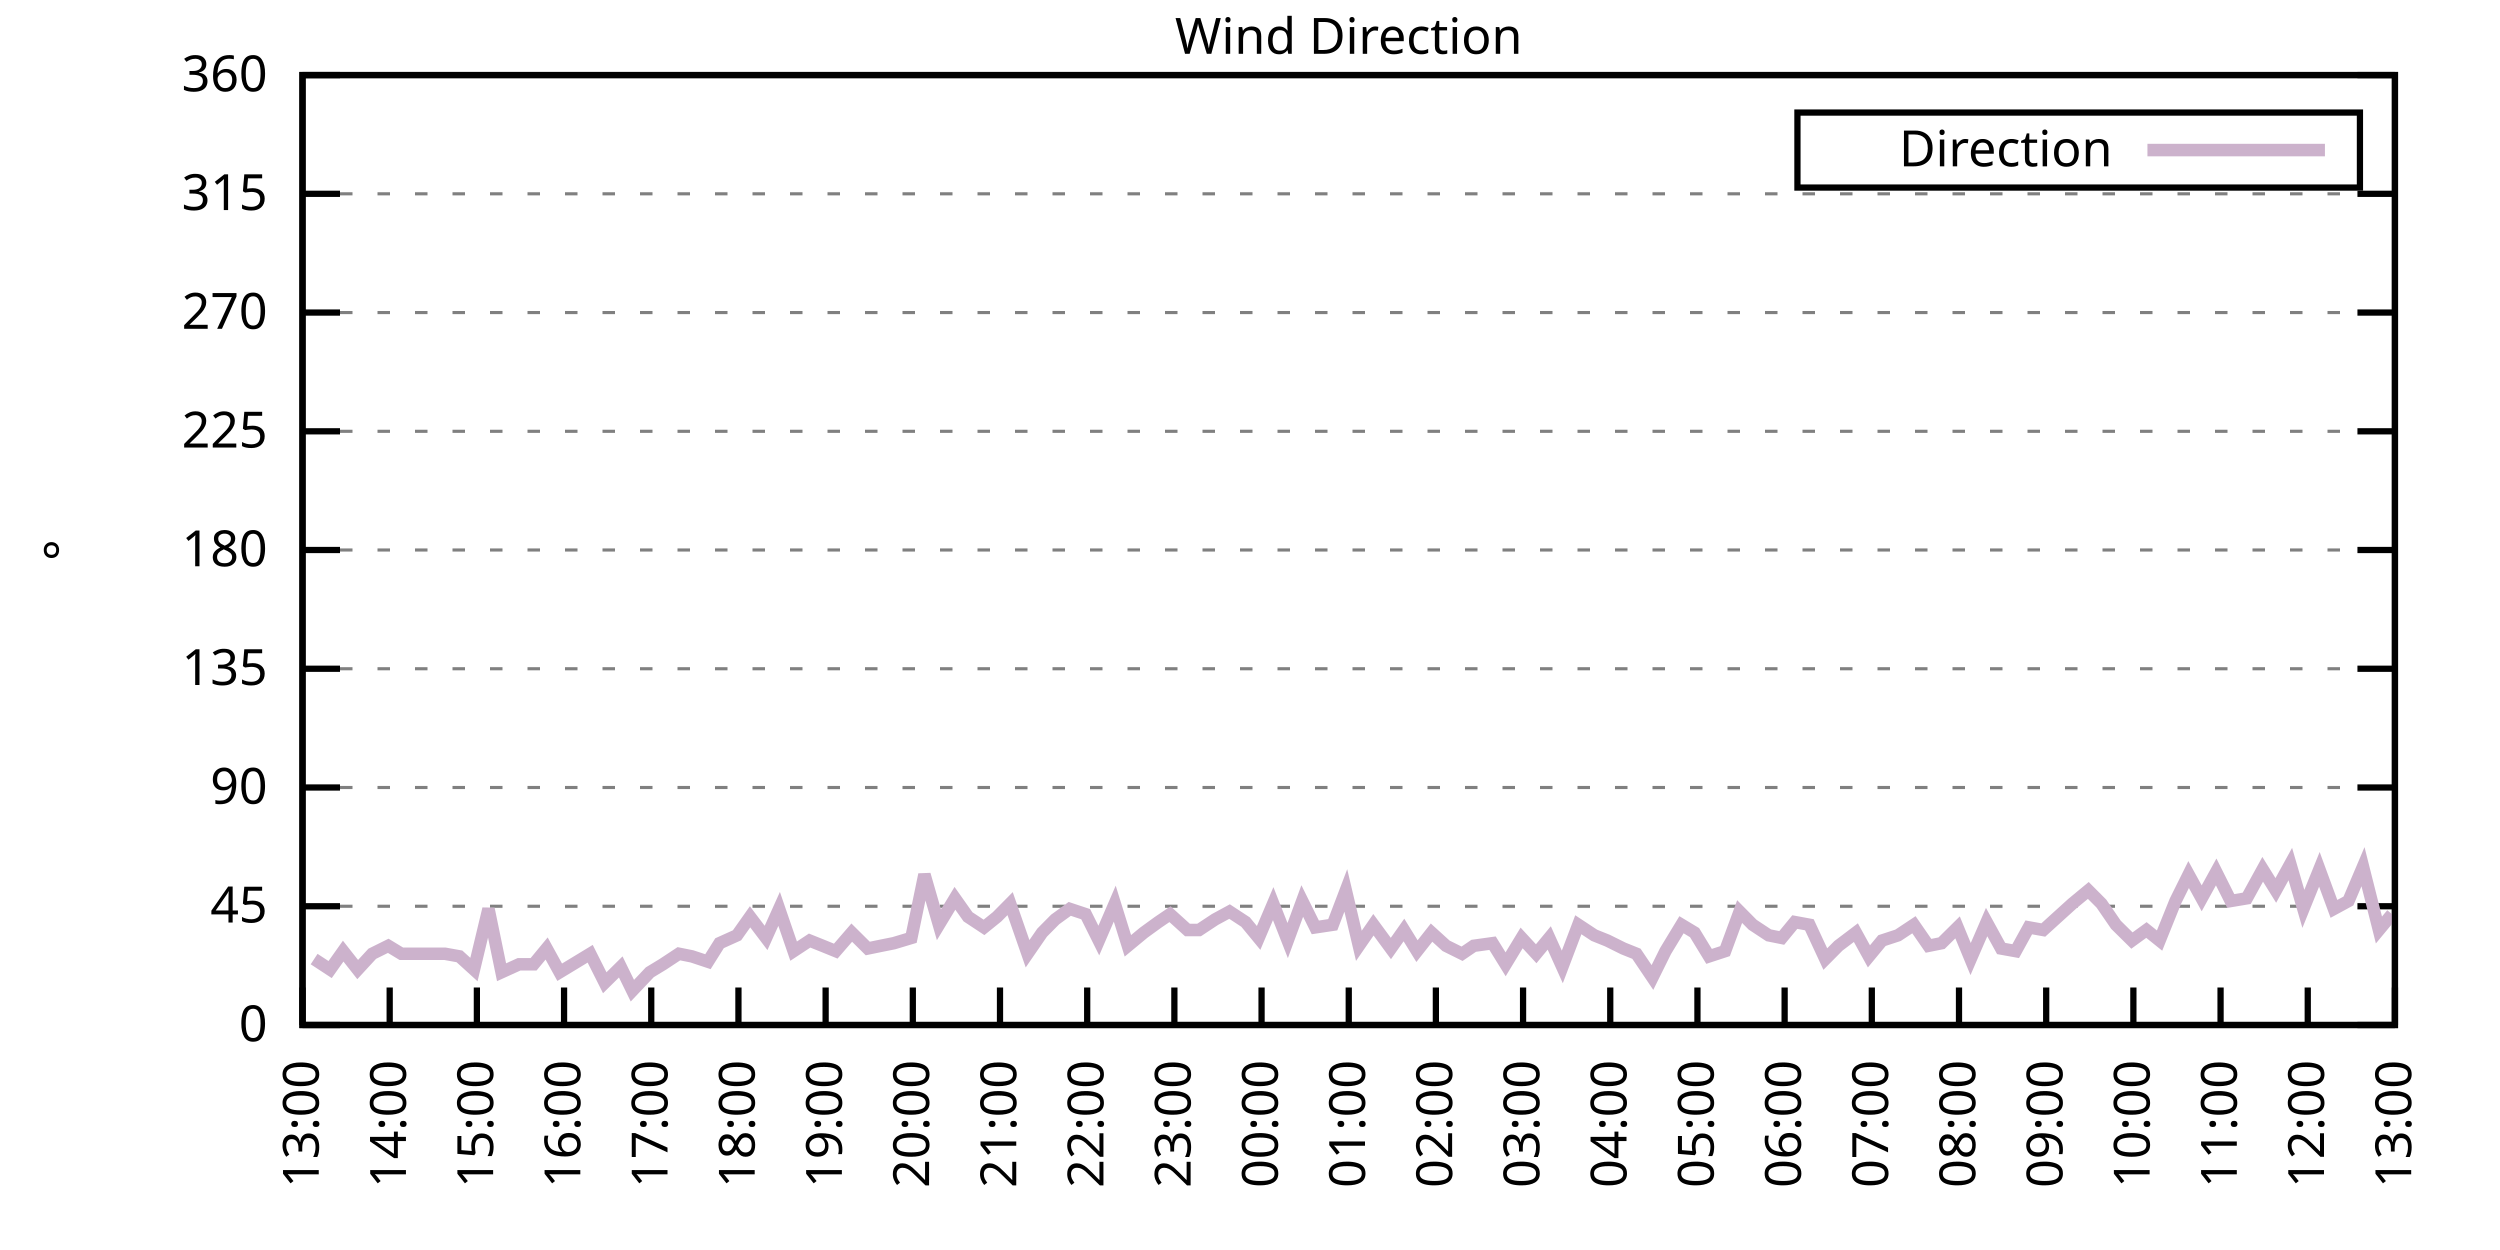
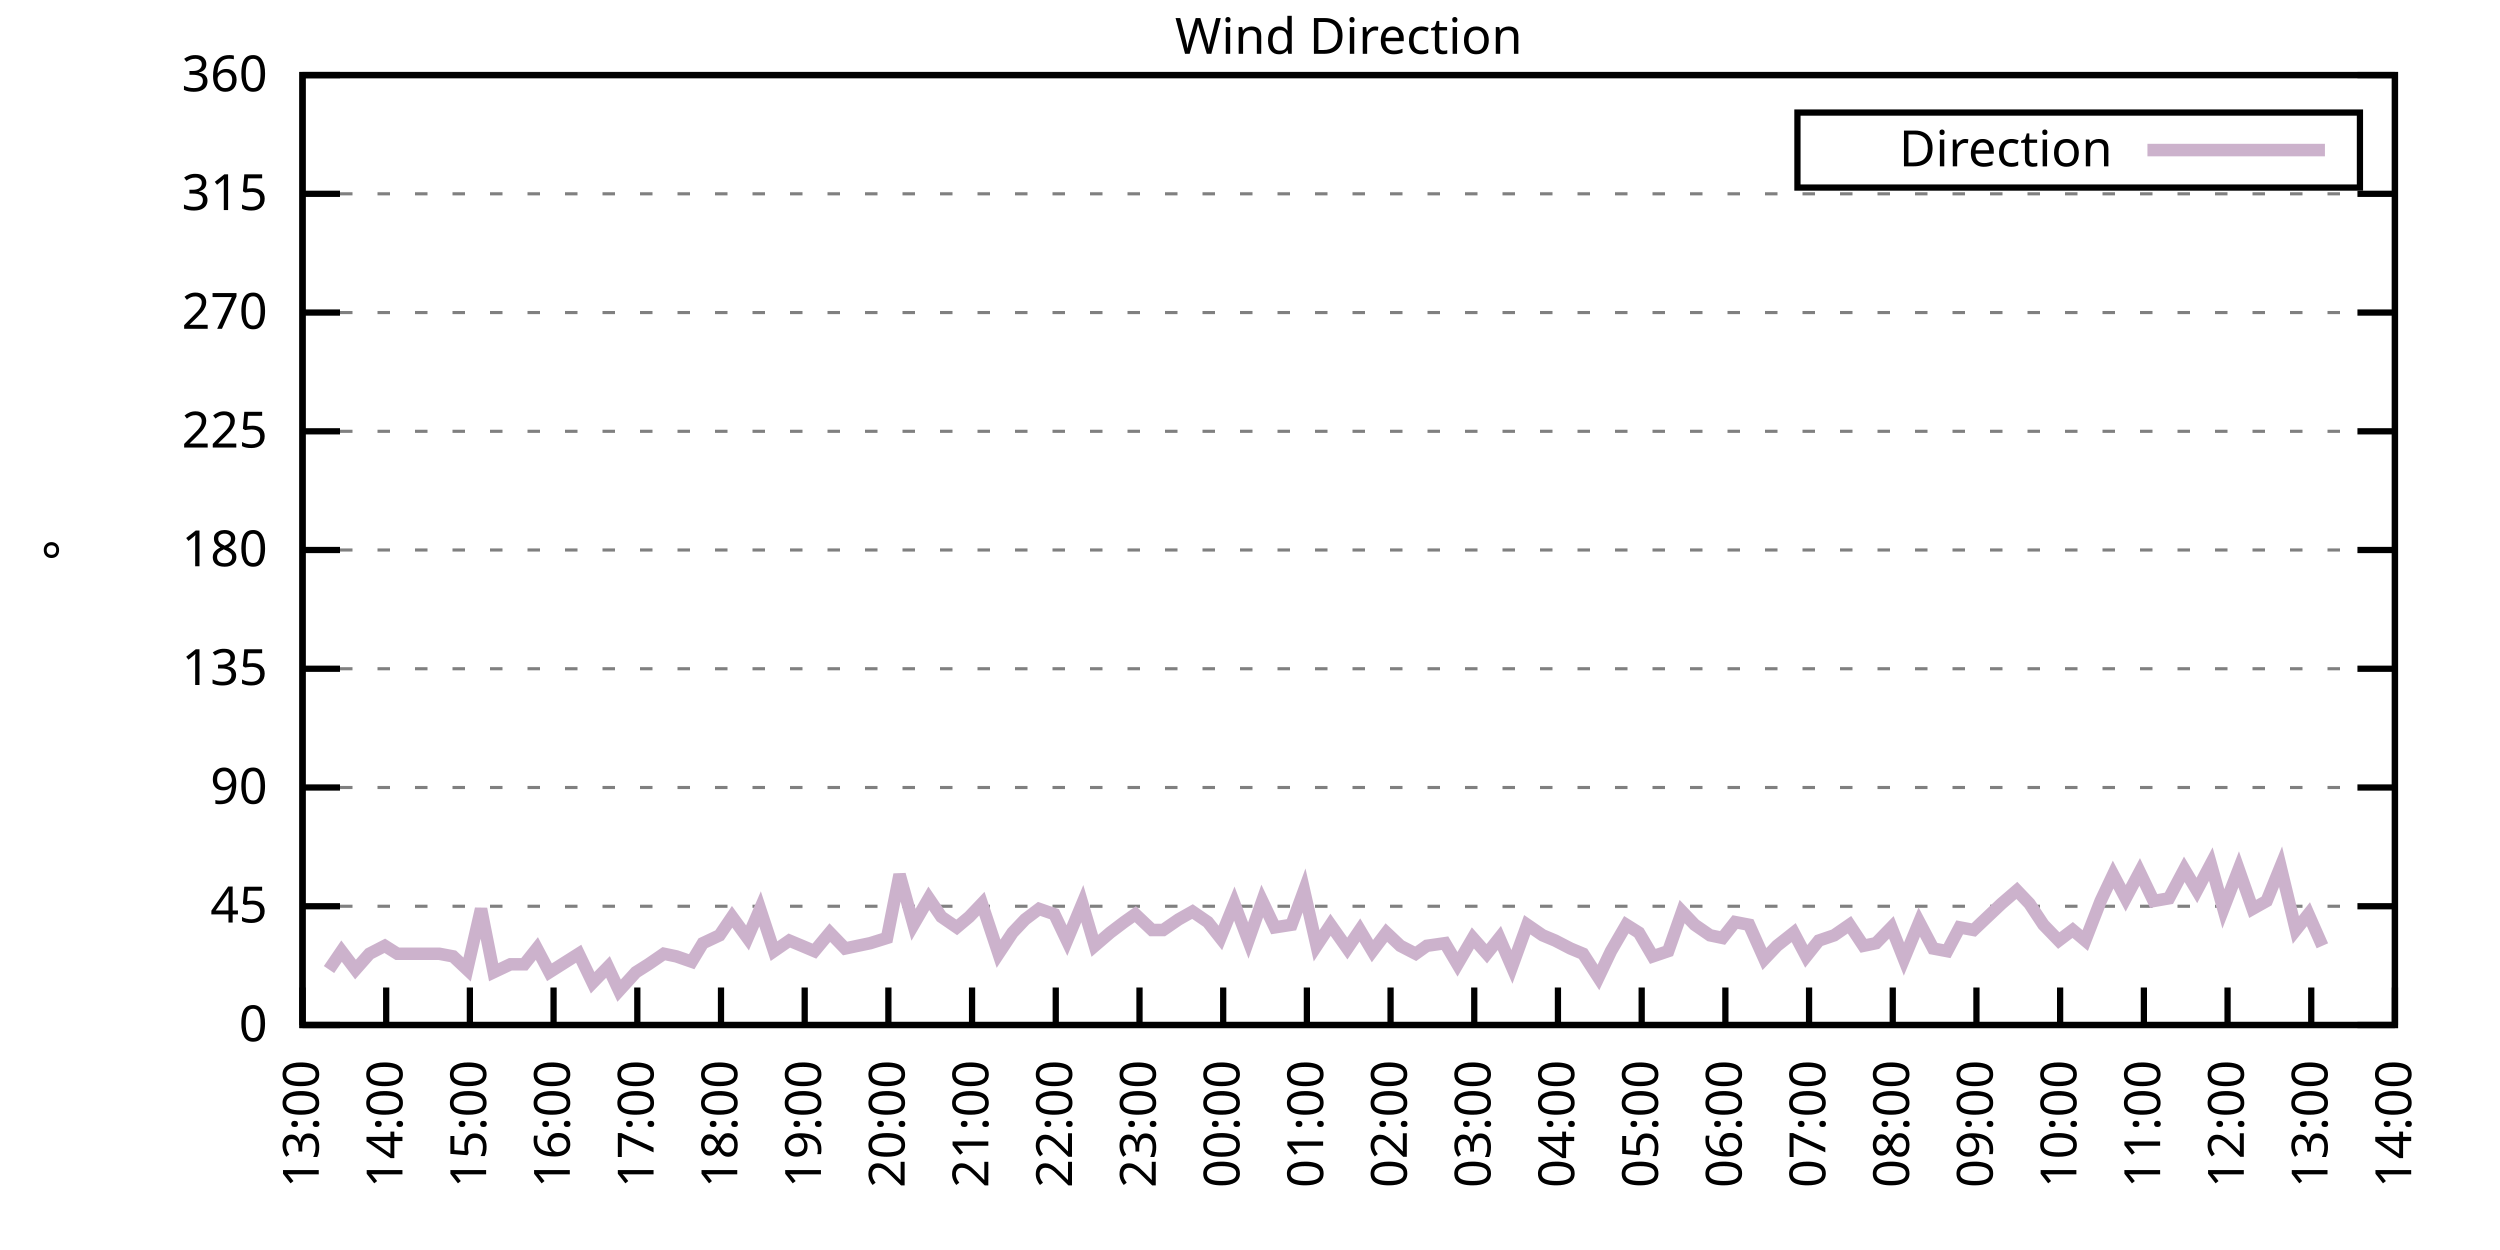
<svg xmlns="http://www.w3.org/2000/svg" xmlns:xlink="http://www.w3.org/1999/xlink" width="400" height="200" viewBox="0 0 400 200">
  <g id="gnuplot_canvas">
    <rect x="0" y="0" width="400" height="200" fill="none" />
    <defs>
      <circle id="gpDot" r="0.5" stroke-width="0.5" stroke="currentColor" />
      <path id="gpPt0" stroke-width="0.333" stroke="currentColor" d="M-1,0 h2 M0,-1 v2" />
      <path id="gpPt1" stroke-width="0.333" stroke="currentColor" d="M-1,-1 L1,1 M1,-1 L-1,1" />
      <path id="gpPt2" stroke-width="0.333" stroke="currentColor" d="M-1,0 L1,0 M0,-1 L0,1 M-1,-1 L1,1 M-1,1 L1,-1" />
      <rect id="gpPt3" stroke-width="0.333" stroke="currentColor" x="-1" y="-1" width="2" height="2" />
      <rect id="gpPt4" stroke-width="0.333" stroke="currentColor" fill="currentColor" x="-1" y="-1" width="2" height="2" />
      <circle id="gpPt5" stroke-width="0.333" stroke="currentColor" cx="0" cy="0" r="1" />
      <use xlink:href="#gpPt5" id="gpPt6" fill="currentColor" stroke="none" />
      <path id="gpPt7" stroke-width="0.333" stroke="currentColor" d="M0,-1.33 L-1.33,0.67 L1.33,0.67 z" />
      <use xlink:href="#gpPt7" id="gpPt8" fill="currentColor" stroke="none" />
      <use xlink:href="#gpPt7" id="gpPt9" stroke="currentColor" transform="rotate(180)" />
      <use xlink:href="#gpPt9" id="gpPt10" fill="currentColor" stroke="none" />
      <use xlink:href="#gpPt3" id="gpPt11" stroke="currentColor" transform="rotate(45)" />
      <use xlink:href="#gpPt11" id="gpPt12" fill="currentColor" stroke="none" />
      <path id="gpPt13" stroke-width="0.333" stroke="currentColor" d="M0,1.330 L1.265,0.411 L0.782,-1.067 L-0.782,-1.076 L-1.265,0.411 z" />
      <use xlink:href="#gpPt13" id="gpPt14" fill="currentColor" stroke="none" />
      <filter id="textbox" filterUnits="objectBoundingBox" x="0" y="0" height="1" width="1">
        <feFlood flood-color="white" flood-opacity="1" result="bgnd" />
        <feComposite in="SourceGraphic" in2="bgnd" operator="atop" />
      </filter>
      <filter id="greybox" filterUnits="objectBoundingBox" x="0" y="0" height="1" width="1">
        <feFlood flood-color="lightgrey" flood-opacity="1" result="grey" />
        <feComposite in="SourceGraphic" in2="grey" operator="atop" />
      </filter>
    </defs>
    <g fill="none" color="white" stroke="currentColor" stroke-width="1.00" stroke-linecap="butt" stroke-linejoin="miter">
</g>
    <g fill="none" color="black" stroke="currentColor" stroke-width="1.00" stroke-linecap="butt" stroke-linejoin="miter">
      <g stroke="none" shape-rendering="crispEdges">
        <polygon fill="rgb(255, 255, 255)" points="48.40,164.00 383.18,164.00 383.18,12.02 48.40,12.02 " />
      </g>
    </g>
    <g fill="none" color="black" stroke="currentColor" stroke-width="1.00" stroke-linecap="butt" stroke-linejoin="miter">
</g>
    <g fill="none" color="black" stroke="black" stroke-width="0.50" stroke-linecap="butt" stroke-linejoin="miter">
</g>
    <g fill="none" color="gray" stroke="currentColor" stroke-width="0.50" stroke-linecap="butt" stroke-linejoin="miter">
      <path stroke="gray" stroke-dasharray="2,4" class="gridline" d="M48.40,164.00 L383.19,164.00  " />
    </g>
    <g fill="none" color="gray" stroke="gray" stroke-width="1.00" stroke-linecap="butt" stroke-linejoin="miter">
</g>
    <g fill="none" color="black" stroke="currentColor" stroke-width="1.00" stroke-linecap="butt" stroke-linejoin="miter">
      <path stroke="black" d="M48.40,164.00 L54.40,164.00 M383.19,164.00 L377.19,164.00  " />
      <g transform="translate(42.80,166.60)" stroke="none" fill="black" font-family="Sans" font-size="8.00" text-anchor="end">
        <text>
          <tspan font-family="Sans"> 0</tspan>
        </text>
      </g>
    </g>
    <g fill="none" color="black" stroke="currentColor" stroke-width="1.00" stroke-linecap="butt" stroke-linejoin="miter">
</g>
    <g fill="none" color="black" stroke="black" stroke-width="0.50" stroke-linecap="butt" stroke-linejoin="miter">
</g>
    <g fill="none" color="gray" stroke="currentColor" stroke-width="0.50" stroke-linecap="butt" stroke-linejoin="miter">
      <path stroke="gray" stroke-dasharray="2,4" class="gridline" d="M48.40,145.00 L383.19,145.00  " />
    </g>
    <g fill="none" color="gray" stroke="gray" stroke-width="1.00" stroke-linecap="butt" stroke-linejoin="miter">
</g>
    <g fill="none" color="black" stroke="currentColor" stroke-width="1.00" stroke-linecap="butt" stroke-linejoin="miter">
      <path stroke="black" d="M48.40,145.00 L54.40,145.00 M383.19,145.00 L377.19,145.00  " />
      <g transform="translate(42.80,147.60)" stroke="none" fill="black" font-family="Sans" font-size="8.00" text-anchor="end">
        <text>
          <tspan font-family="Sans"> 45</tspan>
        </text>
      </g>
    </g>
    <g fill="none" color="black" stroke="currentColor" stroke-width="1.00" stroke-linecap="butt" stroke-linejoin="miter">
</g>
    <g fill="none" color="black" stroke="black" stroke-width="0.50" stroke-linecap="butt" stroke-linejoin="miter">
</g>
    <g fill="none" color="gray" stroke="currentColor" stroke-width="0.50" stroke-linecap="butt" stroke-linejoin="miter">
      <path stroke="gray" stroke-dasharray="2,4" class="gridline" d="M48.40,126.00 L383.19,126.00  " />
    </g>
    <g fill="none" color="gray" stroke="gray" stroke-width="1.00" stroke-linecap="butt" stroke-linejoin="miter">
</g>
    <g fill="none" color="black" stroke="currentColor" stroke-width="1.00" stroke-linecap="butt" stroke-linejoin="miter">
      <path stroke="black" d="M48.40,126.00 L54.40,126.00 M383.19,126.00 L377.19,126.00  " />
      <g transform="translate(42.80,128.60)" stroke="none" fill="black" font-family="Sans" font-size="8.00" text-anchor="end">
        <text>
          <tspan font-family="Sans"> 90</tspan>
        </text>
      </g>
    </g>
    <g fill="none" color="black" stroke="currentColor" stroke-width="1.00" stroke-linecap="butt" stroke-linejoin="miter">
</g>
    <g fill="none" color="black" stroke="black" stroke-width="0.50" stroke-linecap="butt" stroke-linejoin="miter">
</g>
    <g fill="none" color="gray" stroke="currentColor" stroke-width="0.50" stroke-linecap="butt" stroke-linejoin="miter">
      <path stroke="gray" stroke-dasharray="2,4" class="gridline" d="M48.40,107.00 L383.19,107.00  " />
    </g>
    <g fill="none" color="gray" stroke="gray" stroke-width="1.00" stroke-linecap="butt" stroke-linejoin="miter">
</g>
    <g fill="none" color="black" stroke="currentColor" stroke-width="1.00" stroke-linecap="butt" stroke-linejoin="miter">
      <path stroke="black" d="M48.40,107.00 L54.40,107.00 M383.19,107.00 L377.19,107.00  " />
      <g transform="translate(42.80,109.60)" stroke="none" fill="black" font-family="Sans" font-size="8.00" text-anchor="end">
        <text>
          <tspan font-family="Sans"> 135</tspan>
        </text>
      </g>
    </g>
    <g fill="none" color="black" stroke="currentColor" stroke-width="1.00" stroke-linecap="butt" stroke-linejoin="miter">
</g>
    <g fill="none" color="black" stroke="black" stroke-width="0.50" stroke-linecap="butt" stroke-linejoin="miter">
</g>
    <g fill="none" color="gray" stroke="currentColor" stroke-width="0.50" stroke-linecap="butt" stroke-linejoin="miter">
      <path stroke="gray" stroke-dasharray="2,4" class="gridline" d="M48.40,88.00 L383.19,88.00  " />
    </g>
    <g fill="none" color="gray" stroke="gray" stroke-width="1.00" stroke-linecap="butt" stroke-linejoin="miter">
</g>
    <g fill="none" color="black" stroke="currentColor" stroke-width="1.00" stroke-linecap="butt" stroke-linejoin="miter">
      <path stroke="black" d="M48.40,88.00 L54.40,88.00 M383.19,88.00 L377.19,88.00  " />
      <g transform="translate(42.80,90.60)" stroke="none" fill="black" font-family="Sans" font-size="8.00" text-anchor="end">
        <text>
          <tspan font-family="Sans"> 180</tspan>
        </text>
      </g>
    </g>
    <g fill="none" color="black" stroke="currentColor" stroke-width="1.00" stroke-linecap="butt" stroke-linejoin="miter">
</g>
    <g fill="none" color="black" stroke="black" stroke-width="0.50" stroke-linecap="butt" stroke-linejoin="miter">
</g>
    <g fill="none" color="gray" stroke="currentColor" stroke-width="0.50" stroke-linecap="butt" stroke-linejoin="miter">
      <path stroke="gray" stroke-dasharray="2,4" class="gridline" d="M48.40,69.01 L383.19,69.01  " />
    </g>
    <g fill="none" color="gray" stroke="gray" stroke-width="1.00" stroke-linecap="butt" stroke-linejoin="miter">
</g>
    <g fill="none" color="black" stroke="currentColor" stroke-width="1.00" stroke-linecap="butt" stroke-linejoin="miter">
      <path stroke="black" d="M48.40,69.01 L54.40,69.01 M383.19,69.01 L377.19,69.01  " />
      <g transform="translate(42.80,71.61)" stroke="none" fill="black" font-family="Sans" font-size="8.00" text-anchor="end">
        <text>
          <tspan font-family="Sans"> 225</tspan>
        </text>
      </g>
    </g>
    <g fill="none" color="black" stroke="currentColor" stroke-width="1.00" stroke-linecap="butt" stroke-linejoin="miter">
</g>
    <g fill="none" color="black" stroke="black" stroke-width="0.50" stroke-linecap="butt" stroke-linejoin="miter">
</g>
    <g fill="none" color="gray" stroke="currentColor" stroke-width="0.50" stroke-linecap="butt" stroke-linejoin="miter">
      <path stroke="gray" stroke-dasharray="2,4" class="gridline" d="M48.40,50.01 L383.19,50.01  " />
    </g>
    <g fill="none" color="gray" stroke="gray" stroke-width="1.00" stroke-linecap="butt" stroke-linejoin="miter">
</g>
    <g fill="none" color="black" stroke="currentColor" stroke-width="1.00" stroke-linecap="butt" stroke-linejoin="miter">
      <path stroke="black" d="M48.40,50.01 L54.40,50.01 M383.19,50.01 L377.19,50.01  " />
      <g transform="translate(42.80,52.61)" stroke="none" fill="black" font-family="Sans" font-size="8.00" text-anchor="end">
        <text>
          <tspan font-family="Sans"> 270</tspan>
        </text>
      </g>
    </g>
    <g fill="none" color="black" stroke="currentColor" stroke-width="1.00" stroke-linecap="butt" stroke-linejoin="miter">
</g>
    <g fill="none" color="black" stroke="black" stroke-width="0.50" stroke-linecap="butt" stroke-linejoin="miter">
</g>
    <g fill="none" color="gray" stroke="currentColor" stroke-width="0.50" stroke-linecap="butt" stroke-linejoin="miter">
      <path stroke="gray" stroke-dasharray="2,4" class="gridline" d="M48.40,31.01 L383.19,31.01  " />
    </g>
    <g fill="none" color="gray" stroke="gray" stroke-width="1.00" stroke-linecap="butt" stroke-linejoin="miter">
</g>
    <g fill="none" color="black" stroke="currentColor" stroke-width="1.00" stroke-linecap="butt" stroke-linejoin="miter">
      <path stroke="black" d="M48.40,31.01 L54.40,31.01 M383.19,31.01 L377.19,31.01  " />
      <g transform="translate(42.80,33.61)" stroke="none" fill="black" font-family="Sans" font-size="8.00" text-anchor="end">
        <text>
          <tspan font-family="Sans"> 315</tspan>
        </text>
      </g>
    </g>
    <g fill="none" color="black" stroke="currentColor" stroke-width="1.00" stroke-linecap="butt" stroke-linejoin="miter">
</g>
    <g fill="none" color="black" stroke="black" stroke-width="0.50" stroke-linecap="butt" stroke-linejoin="miter">
</g>
    <g fill="none" color="gray" stroke="currentColor" stroke-width="0.50" stroke-linecap="butt" stroke-linejoin="miter">
      <path stroke="gray" stroke-dasharray="2,4" class="gridline" d="M48.40,12.01 L383.19,12.01  " />
    </g>
    <g fill="none" color="gray" stroke="gray" stroke-width="1.00" stroke-linecap="butt" stroke-linejoin="miter">
</g>
    <g fill="none" color="black" stroke="currentColor" stroke-width="1.00" stroke-linecap="butt" stroke-linejoin="miter">
      <path stroke="black" d="M48.40,12.01 L54.40,12.01 M383.19,12.01 L377.19,12.01  " />
      <g transform="translate(42.80,14.61)" stroke="none" fill="black" font-family="Sans" font-size="8.00" text-anchor="end">
        <text>
          <tspan font-family="Sans"> 360</tspan>
        </text>
      </g>
    </g>
    <g fill="none" color="black" stroke="currentColor" stroke-width="1.00" stroke-linecap="butt" stroke-linejoin="miter">
      <path stroke="black" d="M48.40,164.00 L48.40,158.00  " />
      <g transform="translate(51.00,169.60) rotate(270.00)" stroke="none" fill="black" font-family="Sans" font-size="8.00" text-anchor="end">
        <text>
          <tspan font-family="Sans">13:00</tspan>
        </text>
      </g>
    </g>
    <g fill="none" color="black" stroke="currentColor" stroke-width="1.00" stroke-linecap="butt" stroke-linejoin="miter">
-       <path stroke="black" d="M62.35,164.00 L62.35,158.00  " />
-       <g transform="translate(64.95,169.60) rotate(270.00)" stroke="none" fill="black" font-family="Sans" font-size="8.00" text-anchor="end">
+       <path stroke="black" d="M61.79,164.00 L61.79,158.00  " />
+       <g transform="translate(64.39,169.60) rotate(270.00)" stroke="none" fill="black" font-family="Sans" font-size="8.00" text-anchor="end">
        <text>
          <tspan font-family="Sans">14:00</tspan>
        </text>
      </g>
    </g>
    <g fill="none" color="black" stroke="currentColor" stroke-width="1.00" stroke-linecap="butt" stroke-linejoin="miter">
-       <path stroke="black" d="M76.30,164.00 L76.30,158.00  " />
-       <g transform="translate(78.90,169.60) rotate(270.00)" stroke="none" fill="black" font-family="Sans" font-size="8.00" text-anchor="end">
+       <path stroke="black" d="M75.18,164.00 L75.18,158.00  " />
+       <g transform="translate(77.78,169.60) rotate(270.00)" stroke="none" fill="black" font-family="Sans" font-size="8.00" text-anchor="end">
        <text>
          <tspan font-family="Sans">15:00</tspan>
        </text>
      </g>
    </g>
    <g fill="none" color="black" stroke="currentColor" stroke-width="1.00" stroke-linecap="butt" stroke-linejoin="miter">
-       <path stroke="black" d="M90.25,164.00 L90.25,158.00  " />
-       <g transform="translate(92.85,169.60) rotate(270.00)" stroke="none" fill="black" font-family="Sans" font-size="8.00" text-anchor="end">
+       <path stroke="black" d="M88.57,164.00 L88.57,158.00  " />
+       <g transform="translate(91.17,169.60) rotate(270.00)" stroke="none" fill="black" font-family="Sans" font-size="8.00" text-anchor="end">
        <text>
          <tspan font-family="Sans">16:00</tspan>
        </text>
      </g>
    </g>
    <g fill="none" color="black" stroke="currentColor" stroke-width="1.00" stroke-linecap="butt" stroke-linejoin="miter">
-       <path stroke="black" d="M104.20,164.00 L104.20,158.00  " />
-       <g transform="translate(106.80,169.60) rotate(270.00)" stroke="none" fill="black" font-family="Sans" font-size="8.00" text-anchor="end">
+       <path stroke="black" d="M101.97,164.00 L101.97,158.00  " />
+       <g transform="translate(104.57,169.60) rotate(270.00)" stroke="none" fill="black" font-family="Sans" font-size="8.00" text-anchor="end">
        <text>
          <tspan font-family="Sans">17:00</tspan>
        </text>
      </g>
    </g>
    <g fill="none" color="black" stroke="currentColor" stroke-width="1.00" stroke-linecap="butt" stroke-linejoin="miter">
-       <path stroke="black" d="M118.15,164.00 L118.15,158.00  " />
-       <g transform="translate(120.75,169.60) rotate(270.00)" stroke="none" fill="black" font-family="Sans" font-size="8.00" text-anchor="end">
+       <path stroke="black" d="M115.36,164.00 L115.36,158.00  " />
+       <g transform="translate(117.96,169.60) rotate(270.00)" stroke="none" fill="black" font-family="Sans" font-size="8.00" text-anchor="end">
        <text>
          <tspan font-family="Sans">18:00</tspan>
        </text>
      </g>
    </g>
    <g fill="none" color="black" stroke="currentColor" stroke-width="1.00" stroke-linecap="butt" stroke-linejoin="miter">
-       <path stroke="black" d="M132.10,164.00 L132.10,158.00  " />
-       <g transform="translate(134.70,169.60) rotate(270.00)" stroke="none" fill="black" font-family="Sans" font-size="8.00" text-anchor="end">
+       <path stroke="black" d="M128.75,164.00 L128.75,158.00  " />
+       <g transform="translate(131.35,169.60) rotate(270.00)" stroke="none" fill="black" font-family="Sans" font-size="8.00" text-anchor="end">
        <text>
          <tspan font-family="Sans">19:00</tspan>
        </text>
      </g>
    </g>
    <g fill="none" color="black" stroke="currentColor" stroke-width="1.00" stroke-linecap="butt" stroke-linejoin="miter">
-       <path stroke="black" d="M146.05,164.00 L146.05,158.00  " />
-       <g transform="translate(148.65,169.60) rotate(270.00)" stroke="none" fill="black" font-family="Sans" font-size="8.00" text-anchor="end">
+       <path stroke="black" d="M142.14,164.00 L142.14,158.00  " />
+       <g transform="translate(144.74,169.60) rotate(270.00)" stroke="none" fill="black" font-family="Sans" font-size="8.00" text-anchor="end">
        <text>
          <tspan font-family="Sans">20:00</tspan>
        </text>
      </g>
    </g>
    <g fill="none" color="black" stroke="currentColor" stroke-width="1.00" stroke-linecap="butt" stroke-linejoin="miter">
-       <path stroke="black" d="M160.00,164.00 L160.00,158.00  " />
-       <g transform="translate(162.60,169.60) rotate(270.00)" stroke="none" fill="black" font-family="Sans" font-size="8.00" text-anchor="end">
+       <path stroke="black" d="M155.53,164.00 L155.53,158.00  " />
+       <g transform="translate(158.13,169.60) rotate(270.00)" stroke="none" fill="black" font-family="Sans" font-size="8.00" text-anchor="end">
        <text>
          <tspan font-family="Sans">21:00</tspan>
        </text>
      </g>
    </g>
    <g fill="none" color="black" stroke="currentColor" stroke-width="1.00" stroke-linecap="butt" stroke-linejoin="miter">
-       <path stroke="black" d="M173.95,164.00 L173.95,158.00  " />
-       <g transform="translate(176.55,169.60) rotate(270.00)" stroke="none" fill="black" font-family="Sans" font-size="8.00" text-anchor="end">
+       <path stroke="black" d="M168.92,164.00 L168.92,158.00  " />
+       <g transform="translate(171.52,169.60) rotate(270.00)" stroke="none" fill="black" font-family="Sans" font-size="8.00" text-anchor="end">
        <text>
          <tspan font-family="Sans">22:00</tspan>
        </text>
      </g>
    </g>
    <g fill="none" color="black" stroke="currentColor" stroke-width="1.00" stroke-linecap="butt" stroke-linejoin="miter">
-       <path stroke="black" d="M187.90,164.00 L187.90,158.00  " />
-       <g transform="translate(190.50,169.60) rotate(270.00)" stroke="none" fill="black" font-family="Sans" font-size="8.00" text-anchor="end">
+       <path stroke="black" d="M182.32,164.00 L182.32,158.00  " />
+       <g transform="translate(184.92,169.60) rotate(270.00)" stroke="none" fill="black" font-family="Sans" font-size="8.00" text-anchor="end">
        <text>
          <tspan font-family="Sans">23:00</tspan>
        </text>
      </g>
    </g>
    <g fill="none" color="black" stroke="currentColor" stroke-width="1.00" stroke-linecap="butt" stroke-linejoin="miter">
-       <path stroke="black" d="M201.85,164.00 L201.85,158.00  " />
-       <g transform="translate(204.45,169.60) rotate(270.00)" stroke="none" fill="black" font-family="Sans" font-size="8.00" text-anchor="end">
+       <path stroke="black" d="M195.71,164.00 L195.71,158.00  " />
+       <g transform="translate(198.31,169.60) rotate(270.00)" stroke="none" fill="black" font-family="Sans" font-size="8.00" text-anchor="end">
        <text>
          <tspan font-family="Sans">00:00</tspan>
        </text>
      </g>
    </g>
    <g fill="none" color="black" stroke="currentColor" stroke-width="1.00" stroke-linecap="butt" stroke-linejoin="miter">
-       <path stroke="black" d="M215.80,164.00 L215.80,158.00  " />
-       <g transform="translate(218.40,169.60) rotate(270.00)" stroke="none" fill="black" font-family="Sans" font-size="8.00" text-anchor="end">
+       <path stroke="black" d="M209.10,164.00 L209.10,158.00  " />
+       <g transform="translate(211.70,169.60) rotate(270.00)" stroke="none" fill="black" font-family="Sans" font-size="8.00" text-anchor="end">
        <text>
          <tspan font-family="Sans">01:00</tspan>
        </text>
      </g>
    </g>
    <g fill="none" color="black" stroke="currentColor" stroke-width="1.00" stroke-linecap="butt" stroke-linejoin="miter">
-       <path stroke="black" d="M229.74,164.00 L229.74,158.00  " />
-       <g transform="translate(232.34,169.60) rotate(270.00)" stroke="none" fill="black" font-family="Sans" font-size="8.00" text-anchor="end">
+       <path stroke="black" d="M222.49,164.00 L222.49,158.00  " />
+       <g transform="translate(225.09,169.60) rotate(270.00)" stroke="none" fill="black" font-family="Sans" font-size="8.00" text-anchor="end">
        <text>
          <tspan font-family="Sans">02:00</tspan>
        </text>
      </g>
    </g>
    <g fill="none" color="black" stroke="currentColor" stroke-width="1.00" stroke-linecap="butt" stroke-linejoin="miter">
-       <path stroke="black" d="M243.69,164.00 L243.69,158.00  " />
-       <g transform="translate(246.29,169.60) rotate(270.00)" stroke="none" fill="black" font-family="Sans" font-size="8.00" text-anchor="end">
+       <path stroke="black" d="M235.88,164.00 L235.88,158.00  " />
+       <g transform="translate(238.48,169.60) rotate(270.00)" stroke="none" fill="black" font-family="Sans" font-size="8.00" text-anchor="end">
        <text>
          <tspan font-family="Sans">03:00</tspan>
        </text>
      </g>
    </g>
    <g fill="none" color="black" stroke="currentColor" stroke-width="1.00" stroke-linecap="butt" stroke-linejoin="miter">
-       <path stroke="black" d="M257.64,164.00 L257.64,158.00  " />
-       <g transform="translate(260.24,169.60) rotate(270.00)" stroke="none" fill="black" font-family="Sans" font-size="8.00" text-anchor="end">
+       <path stroke="black" d="M249.27,164.00 L249.27,158.00  " />
+       <g transform="translate(251.87,169.60) rotate(270.00)" stroke="none" fill="black" font-family="Sans" font-size="8.00" text-anchor="end">
        <text>
          <tspan font-family="Sans">04:00</tspan>
        </text>
      </g>
    </g>
    <g fill="none" color="black" stroke="currentColor" stroke-width="1.00" stroke-linecap="butt" stroke-linejoin="miter">
-       <path stroke="black" d="M271.59,164.00 L271.59,158.00  " />
-       <g transform="translate(274.19,169.60) rotate(270.00)" stroke="none" fill="black" font-family="Sans" font-size="8.00" text-anchor="end">
+       <path stroke="black" d="M262.67,164.00 L262.67,158.00  " />
+       <g transform="translate(265.27,169.60) rotate(270.00)" stroke="none" fill="black" font-family="Sans" font-size="8.00" text-anchor="end">
        <text>
          <tspan font-family="Sans">05:00</tspan>
        </text>
      </g>
    </g>
    <g fill="none" color="black" stroke="currentColor" stroke-width="1.00" stroke-linecap="butt" stroke-linejoin="miter">
-       <path stroke="black" d="M285.54,164.00 L285.54,158.00  " />
-       <g transform="translate(288.14,169.60) rotate(270.00)" stroke="none" fill="black" font-family="Sans" font-size="8.00" text-anchor="end">
+       <path stroke="black" d="M276.06,164.00 L276.06,158.00  " />
+       <g transform="translate(278.66,169.60) rotate(270.00)" stroke="none" fill="black" font-family="Sans" font-size="8.00" text-anchor="end">
        <text>
          <tspan font-family="Sans">06:00</tspan>
        </text>
      </g>
    </g>
    <g fill="none" color="black" stroke="currentColor" stroke-width="1.00" stroke-linecap="butt" stroke-linejoin="miter">
-       <path stroke="black" d="M299.49,164.00 L299.49,158.00  " />
-       <g transform="translate(302.09,169.60) rotate(270.00)" stroke="none" fill="black" font-family="Sans" font-size="8.00" text-anchor="end">
+       <path stroke="black" d="M289.45,164.00 L289.45,158.00  " />
+       <g transform="translate(292.05,169.60) rotate(270.00)" stroke="none" fill="black" font-family="Sans" font-size="8.00" text-anchor="end">
        <text>
          <tspan font-family="Sans">07:00</tspan>
        </text>
      </g>
    </g>
    <g fill="none" color="black" stroke="currentColor" stroke-width="1.00" stroke-linecap="butt" stroke-linejoin="miter">
-       <path stroke="black" d="M313.44,164.00 L313.44,158.00  " />
-       <g transform="translate(316.04,169.60) rotate(270.00)" stroke="none" fill="black" font-family="Sans" font-size="8.00" text-anchor="end">
+       <path stroke="black" d="M302.84,164.00 L302.84,158.00  " />
+       <g transform="translate(305.44,169.60) rotate(270.00)" stroke="none" fill="black" font-family="Sans" font-size="8.00" text-anchor="end">
        <text>
          <tspan font-family="Sans">08:00</tspan>
        </text>
      </g>
    </g>
    <g fill="none" color="black" stroke="currentColor" stroke-width="1.00" stroke-linecap="butt" stroke-linejoin="miter">
-       <path stroke="black" d="M327.39,164.00 L327.39,158.00  " />
-       <g transform="translate(329.99,169.60) rotate(270.00)" stroke="none" fill="black" font-family="Sans" font-size="8.00" text-anchor="end">
+       <path stroke="black" d="M316.23,164.00 L316.23,158.00  " />
+       <g transform="translate(318.83,169.60) rotate(270.00)" stroke="none" fill="black" font-family="Sans" font-size="8.00" text-anchor="end">
        <text>
          <tspan font-family="Sans">09:00</tspan>
        </text>
      </g>
    </g>
    <g fill="none" color="black" stroke="currentColor" stroke-width="1.00" stroke-linecap="butt" stroke-linejoin="miter">
-       <path stroke="black" d="M341.34,164.00 L341.34,158.00  " />
-       <g transform="translate(343.94,169.60) rotate(270.00)" stroke="none" fill="black" font-family="Sans" font-size="8.00" text-anchor="end">
+       <path stroke="black" d="M329.62,164.00 L329.62,158.00  " />
+       <g transform="translate(332.22,169.60) rotate(270.00)" stroke="none" fill="black" font-family="Sans" font-size="8.00" text-anchor="end">
        <text>
          <tspan font-family="Sans">10:00</tspan>
        </text>
      </g>
    </g>
    <g fill="none" color="black" stroke="currentColor" stroke-width="1.00" stroke-linecap="butt" stroke-linejoin="miter">
-       <path stroke="black" d="M355.29,164.00 L355.29,158.00  " />
-       <g transform="translate(357.89,169.60) rotate(270.00)" stroke="none" fill="black" font-family="Sans" font-size="8.00" text-anchor="end">
+       <path stroke="black" d="M343.02,164.00 L343.02,158.00  " />
+       <g transform="translate(345.62,169.60) rotate(270.00)" stroke="none" fill="black" font-family="Sans" font-size="8.00" text-anchor="end">
        <text>
          <tspan font-family="Sans">11:00</tspan>
        </text>
      </g>
    </g>
    <g fill="none" color="black" stroke="currentColor" stroke-width="1.00" stroke-linecap="butt" stroke-linejoin="miter">
-       <path stroke="black" d="M369.24,164.00 L369.24,158.00  " />
-       <g transform="translate(371.84,169.60) rotate(270.00)" stroke="none" fill="black" font-family="Sans" font-size="8.00" text-anchor="end">
+       <path stroke="black" d="M356.41,164.00 L356.41,158.00  " />
+       <g transform="translate(359.01,169.60) rotate(270.00)" stroke="none" fill="black" font-family="Sans" font-size="8.00" text-anchor="end">
        <text>
          <tspan font-family="Sans">12:00</tspan>
+         </text>
+       </g>
+     </g>
+     <g fill="none" color="black" stroke="currentColor" stroke-width="1.00" stroke-linecap="butt" stroke-linejoin="miter">
+       <path stroke="black" d="M369.80,164.00 L369.80,158.00  " />
+       <g transform="translate(372.40,169.60) rotate(270.00)" stroke="none" fill="black" font-family="Sans" font-size="8.00" text-anchor="end">
+         <text>
+           <tspan font-family="Sans">13:00</tspan>
        </text>
      </g>
    </g>
    <g fill="none" color="black" stroke="currentColor" stroke-width="1.00" stroke-linecap="butt" stroke-linejoin="miter">
      <path stroke="black" d="M383.19,164.00 L383.19,158.00  " />
      <g transform="translate(385.79,169.60) rotate(270.00)" stroke="none" fill="black" font-family="Sans" font-size="8.00" text-anchor="end">
        <text>
-           <tspan font-family="Sans">13:00</tspan>
+           <tspan font-family="Sans">14:00</tspan>
        </text>
      </g>
    </g>
    <g fill="none" color="black" stroke="currentColor" stroke-width="1.00" stroke-linecap="butt" stroke-linejoin="miter">
</g>
    <g fill="none" color="black" stroke="currentColor" stroke-width="1.00" stroke-linecap="butt" stroke-linejoin="miter">
      <path stroke="black" d="M48.40,12.01 L48.40,164.00 L383.19,164.00 L383.19,12.01 L48.40,12.01 Z  " />
    </g>
    <g fill="none" color="black" stroke="currentColor" stroke-width="1.00" stroke-linecap="butt" stroke-linejoin="miter">
</g>
    <g fill="none" color="black" stroke="currentColor" stroke-width="1.00" stroke-linecap="butt" stroke-linejoin="miter">
      <path stroke="black" d="M287.59,30.01 L287.59,18.01 L377.59,18.01 L377.59,30.01 L287.59,30.01 Z  " />
    </g>
    <g id="Wind_direction_plot_1">
      <g fill="none" color="white" stroke="black" stroke-width="2.00" stroke-linecap="butt" stroke-linejoin="miter">
</g>
      <g fill="none" color="black" stroke="currentColor" stroke-width="2.00" stroke-linecap="butt" stroke-linejoin="miter">
        <g transform="translate(337.99,26.61)" stroke="none" fill="black" font-family="Sans" font-size="8.00" text-anchor="end">
          <text>
            <tspan font-family="Sans">Direction</tspan>
          </text>
        </g>
      </g>
      <g fill="none" color="black" stroke="currentColor" stroke-width="2.00" stroke-linecap="butt" stroke-linejoin="miter">
-         <path stroke="rgb(204, 178, 204)" d="M343.59,24.01 L371.99,24.01 M50.26,153.45 L52.82,155.13 L54.91,152.18 L57.23,155.13 L59.56,152.60 L62.12,151.33   L64.21,152.60 L66.30,152.60 L68.86,152.60 L71.18,152.60 L73.51,153.02 L75.83,155.13 L78.16,145.42 L80.25,155.56   L83.04,154.29 L85.37,154.29 L87.46,151.76 L89.55,155.56 L92.34,153.87 L94.43,152.60 L96.76,157.24 L99.32,154.71   L101.18,158.51 L103.97,155.56 L106.06,154.29 L108.62,152.60 L110.71,153.02 L113.27,153.87 L115.13,150.91 L117.92,149.65   L120.01,146.69 L122.57,150.07 L124.66,145.42 L126.98,152.18 L129.54,150.49 L131.63,151.33 L133.72,152.18 L136.28,149.22   L138.84,151.76 L140.93,151.33 L143.02,150.91 L145.81,150.07 L147.91,139.93 L150.23,147.96 L152.79,143.73 L154.88,146.69   L157.44,148.38 L159.53,146.69 L161.62,144.58 L164.41,152.60 L166.74,149.22 L168.83,147.11 L171.16,145.42 L173.71,146.27   L175.81,150.49 L178.36,144.58 L180.46,151.33 L183.01,149.22 L185.34,147.53 L187.20,146.27 L189.99,148.80 L191.85,148.80   L194.41,147.11 L196.73,145.85 L199.29,147.53 L201.38,150.07 L203.71,144.58 L206.03,150.49 L208.36,144.16 L210.45,148.38   L213.24,147.96 L215.33,142.47 L217.42,151.33 L219.75,147.96 L222.54,151.76 L224.63,148.80 L226.72,152.18 L229.05,149.22   L231.37,151.33 L233.93,152.60 L235.79,151.33 L238.81,150.91 L240.90,154.29 L243.46,150.07 L245.79,152.60 L247.88,150.07   L249.97,154.71 L252.53,147.96 L255.09,149.65 L257.18,150.49 L259.74,151.76 L261.83,152.60 L264.39,156.40 L266.48,152.18   L269.04,147.96 L271.13,149.22 L273.45,153.02 L276.01,152.18 L278.34,145.85 L280.43,147.96 L282.99,149.65 L285.08,150.07   L287.17,147.53 L289.50,147.96 L292.05,153.45 L294.15,151.33 L296.94,149.22 L299.03,153.02 L301.12,150.49 L303.68,149.65   L306.23,147.96 L308.56,151.33 L310.65,150.91 L313.21,148.38 L315.30,153.45 L317.86,147.53 L320.18,151.76 L322.51,152.18   L324.60,148.38 L326.93,148.80 L328.79,147.11 L331.58,144.58 L334.13,142.47 L336.23,144.58 L338.55,147.96 L341.11,150.49   L343.43,148.80 L345.53,150.49 L348.08,144.16 L350.18,139.93 L352.27,143.73 L354.59,139.51 L356.92,144.16 L359.48,143.73   L362.03,139.09 L364.13,142.47 L366.45,138.25 L368.54,145.42 L371.10,139.09 L373.43,145.42 L375.75,144.16 L378.08,138.67   L380.63,148.80 L382.73,146.27  " />
+         <path stroke="rgb(204, 178, 204)" d="M343.59,24.01 L371.99,24.01 M52.64,155.13 L54.65,152.18 L56.88,155.13 L59.11,152.60 L61.57,151.33 L63.58,152.60   L65.59,152.60 L68.04,152.60 L70.27,152.60 L72.50,153.02 L74.74,155.13 L76.97,145.42 L78.98,155.56 L81.66,154.29   L83.89,154.29 L85.90,151.76 L87.91,155.56 L90.58,153.87 L92.59,152.60 L94.82,157.24 L97.28,154.71 L99.06,158.51   L101.74,155.56 L103.75,154.29 L106.21,152.60 L108.22,153.02 L110.67,153.87 L112.46,150.91 L115.13,149.65 L117.14,146.69   L119.60,150.07 L121.61,145.42 L123.84,152.18 L126.29,150.49 L128.30,151.33 L130.31,152.18 L132.77,149.22 L135.22,151.76   L137.23,151.33 L139.24,150.91 L141.92,150.07 L143.93,139.93 L146.16,147.96 L148.61,143.73 L150.62,146.69 L153.08,148.38   L155.09,146.69 L157.10,144.58 L159.77,152.60 L162.01,149.22 L164.01,147.11 L166.25,145.42 L168.70,146.27 L170.71,150.49   L173.17,144.58 L175.17,151.33 L177.63,149.22 L179.86,147.53 L181.65,146.27 L184.32,148.80 L186.11,148.80 L188.57,147.11   L190.80,145.85 L193.25,147.53 L195.26,150.07 L197.49,144.58 L199.73,150.49 L201.96,144.16 L203.97,148.38 L206.64,147.96   L208.65,142.47 L210.66,151.33 L212.89,147.96 L215.57,151.76 L217.58,148.80 L219.59,152.18 L221.82,149.22 L224.05,151.33   L226.51,152.60 L228.29,151.33 L231.20,150.91 L233.20,154.29 L235.66,150.07 L237.89,152.60 L239.90,150.07 L241.91,154.71   L244.36,147.96 L246.82,149.65 L248.83,150.49 L251.28,151.76 L253.29,152.60 L255.75,156.40 L257.76,152.18 L260.21,147.96   L262.22,149.22 L264.45,153.02 L266.91,152.18 L269.14,145.85 L271.15,147.96 L273.60,149.65 L275.61,150.07 L277.62,147.53   L279.85,147.96 L282.31,153.45 L284.32,151.33 L286.99,149.22 L289.00,153.02 L291.01,150.49 L293.47,149.65 L295.92,147.96   L298.15,151.33 L300.16,150.91 L302.62,148.38 L304.63,153.45 L307.08,147.53 L309.31,151.76 L311.54,152.18 L313.55,148.38   L315.79,148.80 L317.57,147.11 L320.25,144.58 L322.70,142.47 L324.71,144.58 L326.95,147.96 L329.40,150.49 L331.63,148.80   L333.64,150.49 L336.10,144.16 L338.10,139.93 L340.11,143.73 L342.35,139.51 L344.58,144.16 L347.03,143.73 L349.49,139.09   L351.50,142.47 L353.73,138.25 L355.74,145.42 L358.19,139.09 L360.42,145.42 L362.66,144.16 L364.89,138.67 L367.34,148.80   L369.35,146.27 L371.58,151.33  " />
      </g>
    </g>
    <g fill="none" color="black" stroke="currentColor" stroke-width="2.00" stroke-linecap="butt" stroke-linejoin="miter">
</g>
    <g fill="none" color="black" stroke="black" stroke-width="1.00" stroke-linecap="butt" stroke-linejoin="miter">
</g>
    <g fill="none" color="black" stroke="currentColor" stroke-width="1.00" stroke-linecap="butt" stroke-linejoin="miter">
      <path stroke="black" d="M48.40,12.01 L48.40,164.00 L383.19,164.00 L383.19,12.01 L48.40,12.01 Z  " />
      <g transform="translate(12.80,88.01) rotate(270.00)" stroke="none" fill="black" font-family="Sans" font-size="8.00" text-anchor="middle">
        <text>
          <tspan font-family="Sans">°</tspan>
        </text>
      </g>
    </g>
    <g fill="none" color="black" stroke="currentColor" stroke-width="1.00" stroke-linecap="butt" stroke-linejoin="miter">
</g>
    <g fill="none" color="black" stroke="currentColor" stroke-width="1.00" stroke-linecap="butt" stroke-linejoin="miter">
      <g transform="translate(215.79,8.61)" stroke="none" fill="black" font-family="Sans" font-size="8.00" text-anchor="middle">
        <text>
          <tspan font-family="Sans">Wind Direction</tspan>
        </text>
      </g>
    </g>
    <g fill="none" color="black" stroke="currentColor" stroke-width="1.00" stroke-linecap="butt" stroke-linejoin="miter">
</g>
  </g>
</svg>
